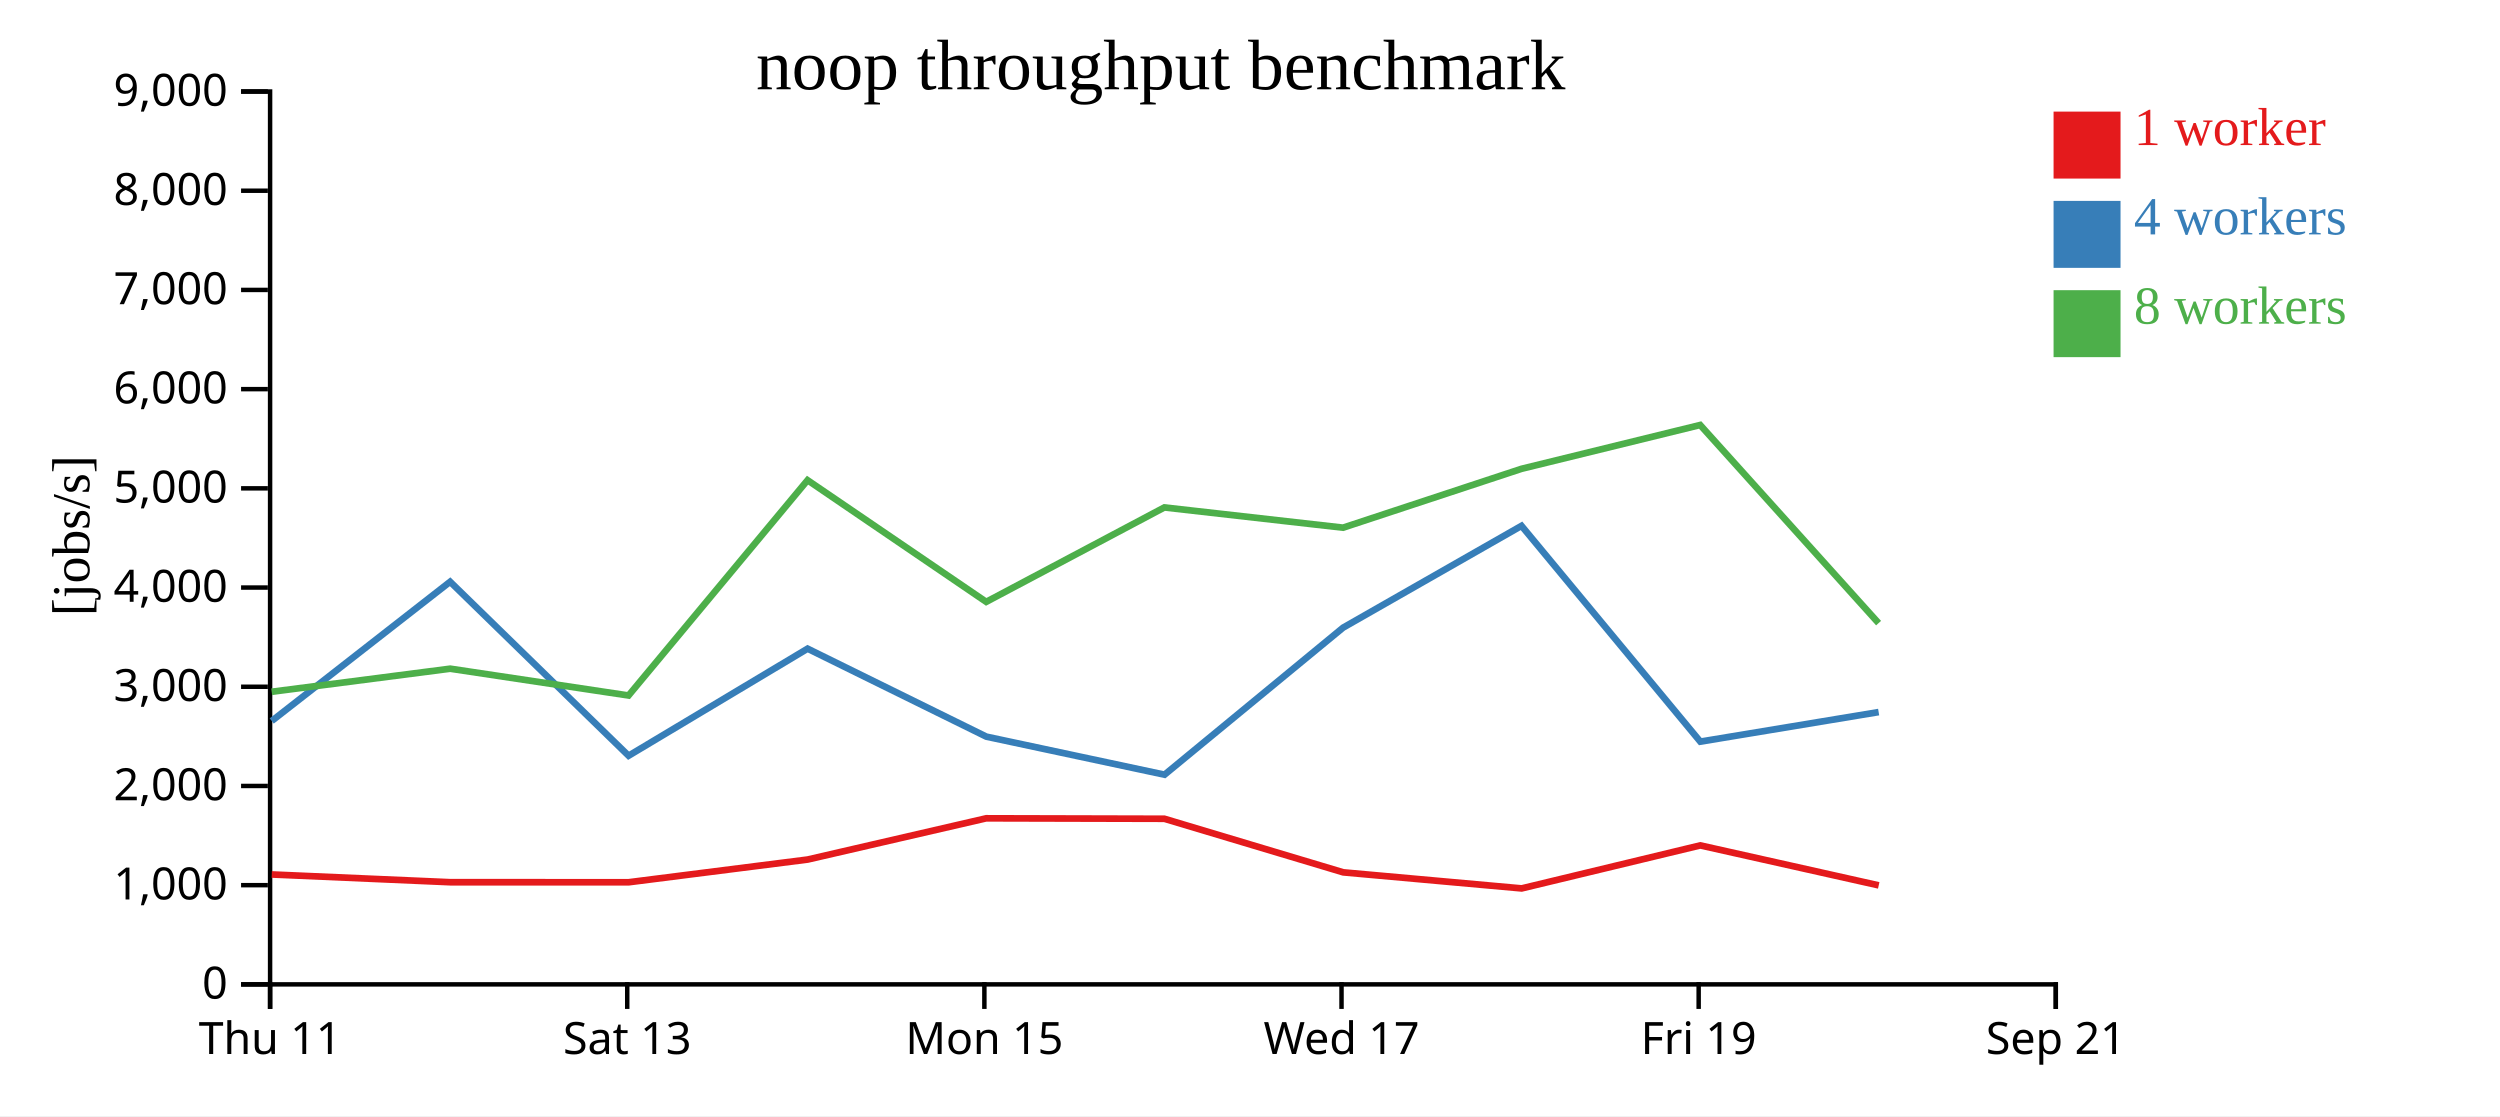
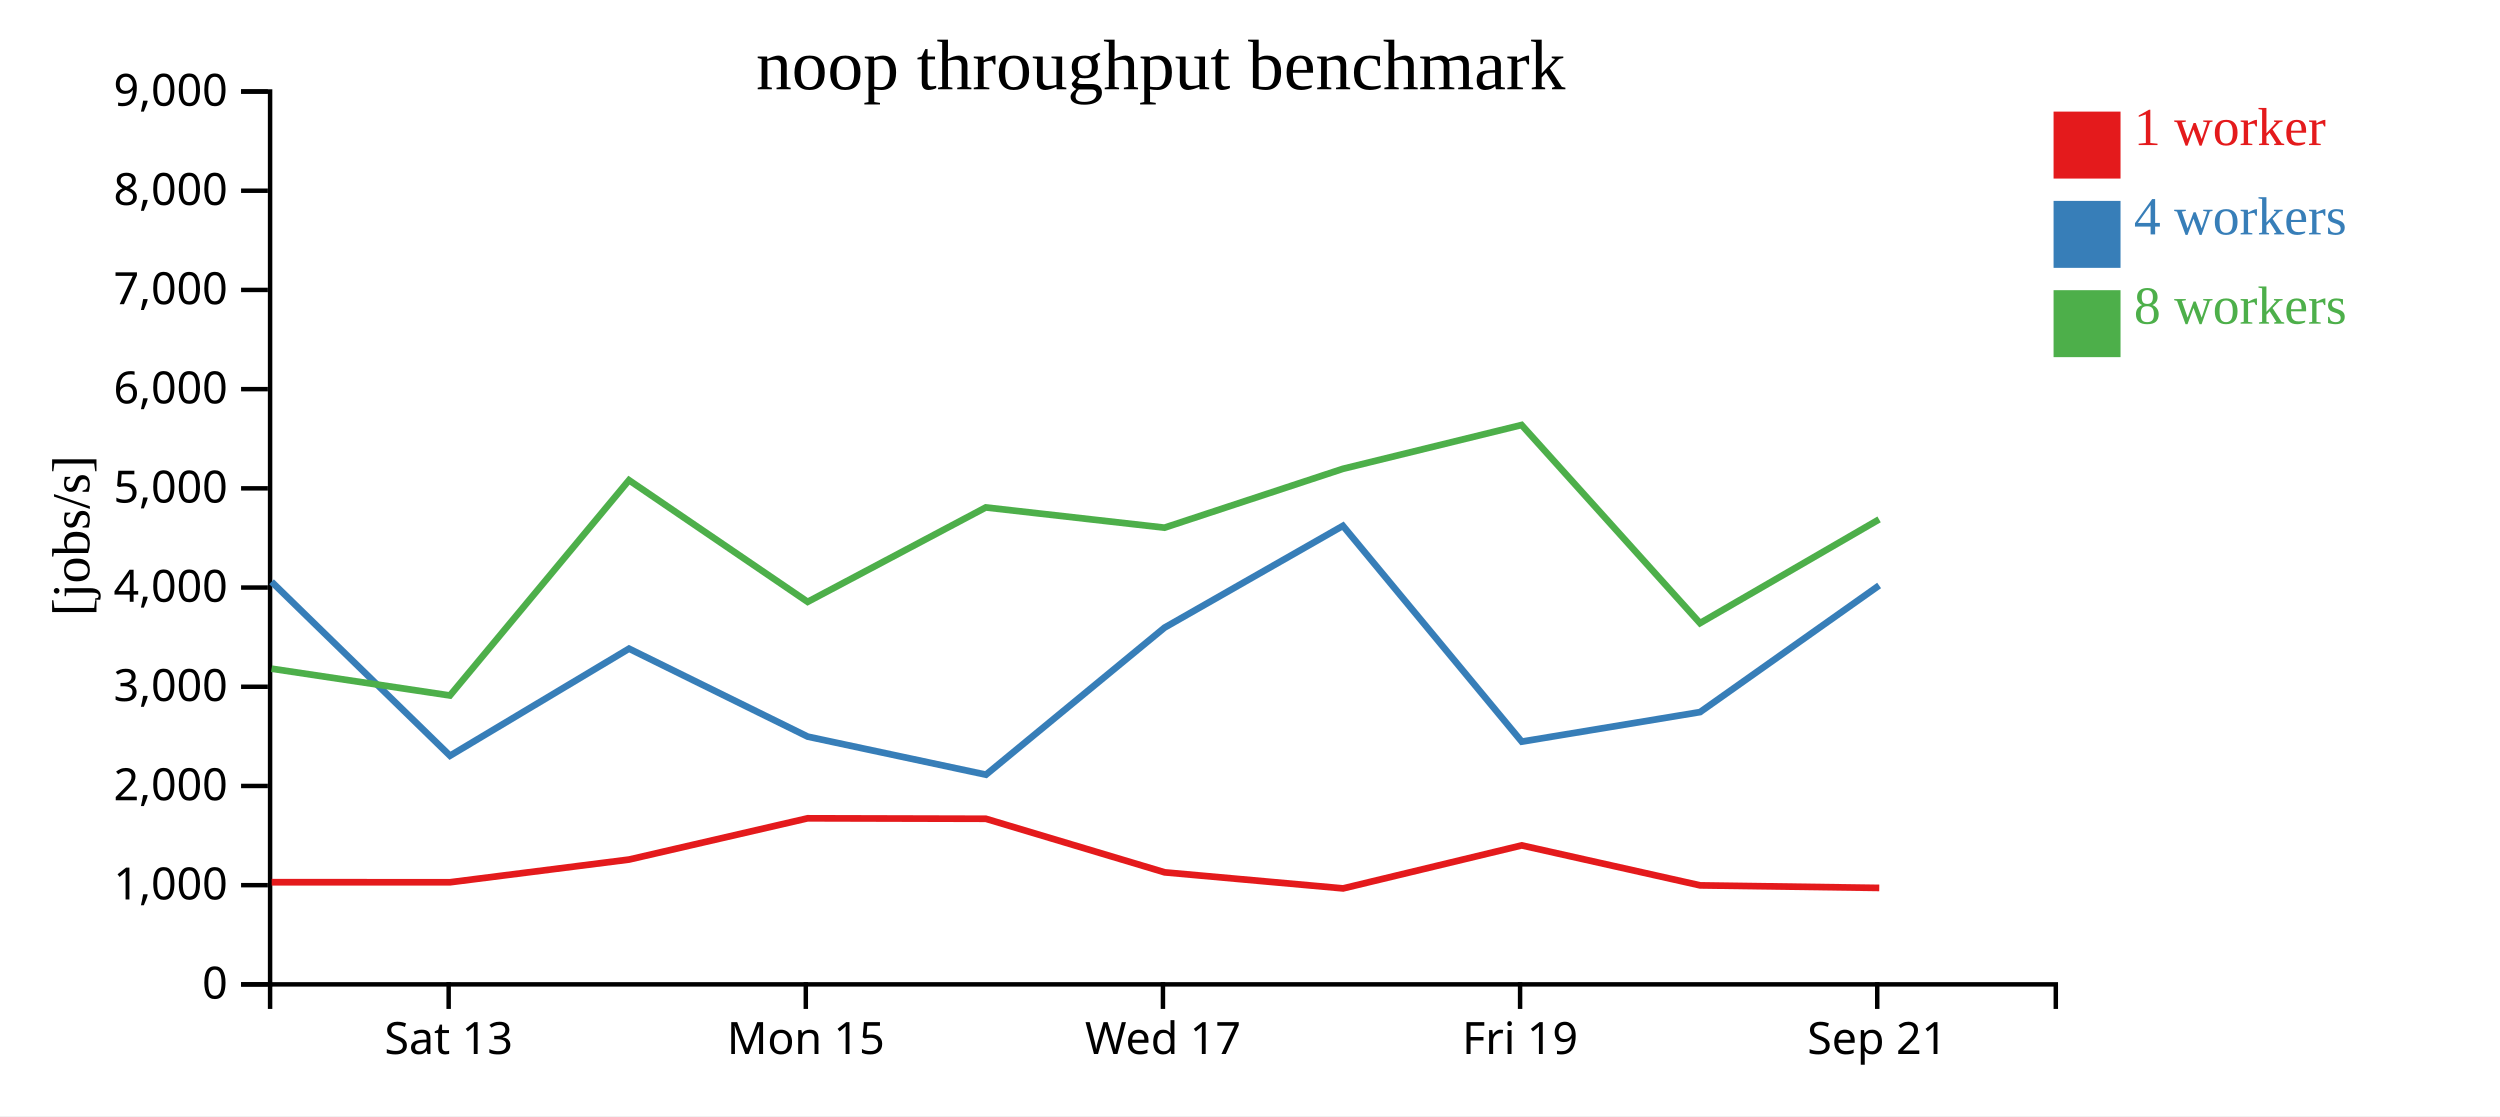
<svg xmlns="http://www.w3.org/2000/svg" width="560" height="250">
  <rect width="100%" height="100%" fill="white" />
  <g transform="translate(60,20)">
    <g transform="translate(0,200)" fill="none" font-size="10" font-family="sans-serif" text-anchor="middle">
      <path class="domain" stroke="currentColor" d="M0.5,6V0.5H400.5V6" />
-       <g class="tick" opacity="1" transform="translate(0.5,0)">
-         <line stroke="currentColor" y2="6" />
-         <text fill="currentColor" y="9" dy="0.71em">Thu 11</text>
-       </g>
-       <g class="tick" opacity="1" transform="translate(80.5,0)">
+       <g class="tick" opacity="1" transform="translate(40.5,0)">
        <line stroke="currentColor" y2="6" />
        <text fill="currentColor" y="9" dy="0.71em">Sat 13</text>
      </g>
-       <g class="tick" opacity="1" transform="translate(160.5,0)">
+       <g class="tick" opacity="1" transform="translate(120.5,0)">
        <line stroke="currentColor" y2="6" />
        <text fill="currentColor" y="9" dy="0.71em">Mon 15</text>
      </g>
-       <g class="tick" opacity="1" transform="translate(240.5,0)">
+       <g class="tick" opacity="1" transform="translate(200.5,0)">
        <line stroke="currentColor" y2="6" />
        <text fill="currentColor" y="9" dy="0.71em">Wed 17</text>
      </g>
-       <g class="tick" opacity="1" transform="translate(320.5,0)">
+       <g class="tick" opacity="1" transform="translate(280.5,0)">
        <line stroke="currentColor" y2="6" />
        <text fill="currentColor" y="9" dy="0.71em">Fri 19</text>
      </g>
-       <g class="tick" opacity="1" transform="translate(400.5,0)">
+       <g class="tick" opacity="1" transform="translate(360.5,0)">
        <line stroke="currentColor" y2="6" />
        <text fill="currentColor" y="9" dy="0.71em">Sep 21</text>
      </g>
    </g>
    <g fill="none" font-size="10" font-family="sans-serif" text-anchor="end">
      <path class="domain" stroke="currentColor" d="M-6,200.5H0.5V0.5H-6" />
      <g class="tick" opacity="1" transform="translate(0,200.5)">
        <line stroke="currentColor" x2="-6" />
        <text fill="currentColor" x="-9" dy="0.32em">0</text>
      </g>
      <g class="tick" opacity="1" transform="translate(0,178.2778)">
        <line stroke="currentColor" x2="-6" />
        <text fill="currentColor" x="-9" dy="0.32em">1,000</text>
      </g>
      <g class="tick" opacity="1" transform="translate(0,156.0556)">
        <line stroke="currentColor" x2="-6" />
        <text fill="currentColor" x="-9" dy="0.32em">2,000</text>
      </g>
      <g class="tick" opacity="1" transform="translate(0,133.8333)">
        <line stroke="currentColor" x2="-6" />
        <text fill="currentColor" x="-9" dy="0.32em">3,000</text>
      </g>
      <g class="tick" opacity="1" transform="translate(0,111.6111)">
        <line stroke="currentColor" x2="-6" />
        <text fill="currentColor" x="-9" dy="0.32em">4,000</text>
      </g>
      <g class="tick" opacity="1" transform="translate(0,89.38889)">
        <line stroke="currentColor" x2="-6" />
        <text fill="currentColor" x="-9" dy="0.32em">5,000</text>
      </g>
      <g class="tick" opacity="1" transform="translate(0,67.16667)">
        <line stroke="currentColor" x2="-6" />
        <text fill="currentColor" x="-9" dy="0.32em">6,000</text>
      </g>
      <g class="tick" opacity="1" transform="translate(0,44.94444)">
        <line stroke="currentColor" x2="-6" />
        <text fill="currentColor" x="-9" dy="0.32em">7,000</text>
      </g>
      <g class="tick" opacity="1" transform="translate(0,22.72222)">
        <line stroke="currentColor" x2="-6" />
        <text fill="currentColor" x="-9" dy="0.32em">8,000</text>
      </g>
      <g class="tick" opacity="1" transform="translate(0,0.5)">
        <line stroke="currentColor" x2="-6" />
        <text fill="currentColor" x="-9" dy="0.32em">9,000</text>
      </g>
    </g>
    <text text-anchor="middle" style="font-size: 12px" transform="rotate(-90)" y="-40" x="-100">[jobs/s]</text>
    <text text-anchor="middle" style="font-size: 16px" y="0" x="200">noop throughput benchmark</text>
-     <path class="line" fill="none" stroke="#e41a1c" stroke-width="1.5" d="M0.873,175.88L40.861,177.618L80.806,177.628L120.915,172.538L160.907,163.301L200.82,163.404L240.88,175.405L280.851,179.004L320.857,169.369L360.834,178.325" />
-     <path class="line" fill="none" stroke="#377eb8" stroke-width="1.5" d="M0.863,141.499L40.827,110.315L80.802,149.284L120.901,125.302L160.932,145.007L200.855,153.531L240.858,120.59L280.817,97.789L320.87,146.125L360.816,139.505" />
-     <path class="line" fill="none" stroke="#4daf4a" stroke-width="1.5" d="M0.857,134.955L40.841,129.788L80.789,135.79L120.89,87.565L160.91,114.816L200.812,93.668L240.841,98.2L280.811,85.016L320.835,75.2L360.801,119.582" />
+     <path class="line" fill="none" stroke="#e41a1c" stroke-width="1.5" d="M0.861,177.618L40.806,177.628L80.915,172.538L120.907,163.301L160.82,163.404L200.88,175.405L240.851,179.004L280.857,169.369L320.834,178.325L360.955,178.894" />
+     <path class="line" fill="none" stroke="#377eb8" stroke-width="1.5" d="M0.827,110.315L40.802,149.284L80.901,125.302L120.932,145.007L160.855,153.531L200.858,120.59L240.817,97.789L280.87,146.125L320.816,139.505L360.923,111.144" />
+     <path class="line" fill="none" stroke="#4daf4a" stroke-width="1.5" d="M0.841,129.788L40.789,135.79L80.89,87.565L120.91,114.816L160.812,93.668L200.841,98.2L240.811,85.016L280.835,75.2L320.801,119.582L360.916,96.344" />
    <rect class="dot" x="400" y="5" width="15" height="15" style="fill: #e41a1c;" />
    <rect class="dot" x="400" y="25" width="15" height="15" style="fill: #377eb8;" />
    <rect class="dot" x="400" y="45" width="15" height="15" style="fill: #4daf4a;" />
    <text class="label" x="418" y="12.5" style="fill: #e41a1c; alignment-baseline: middle;" text-anchor="left">1 worker</text>
    <text class="label" x="418" y="32.5" style="fill: #377eb8; alignment-baseline: middle;" text-anchor="left">4 workers</text>
    <text class="label" x="418" y="52.5" style="fill: #4daf4a; alignment-baseline: middle;" text-anchor="left">8 workers</text>
  </g>
</svg>
